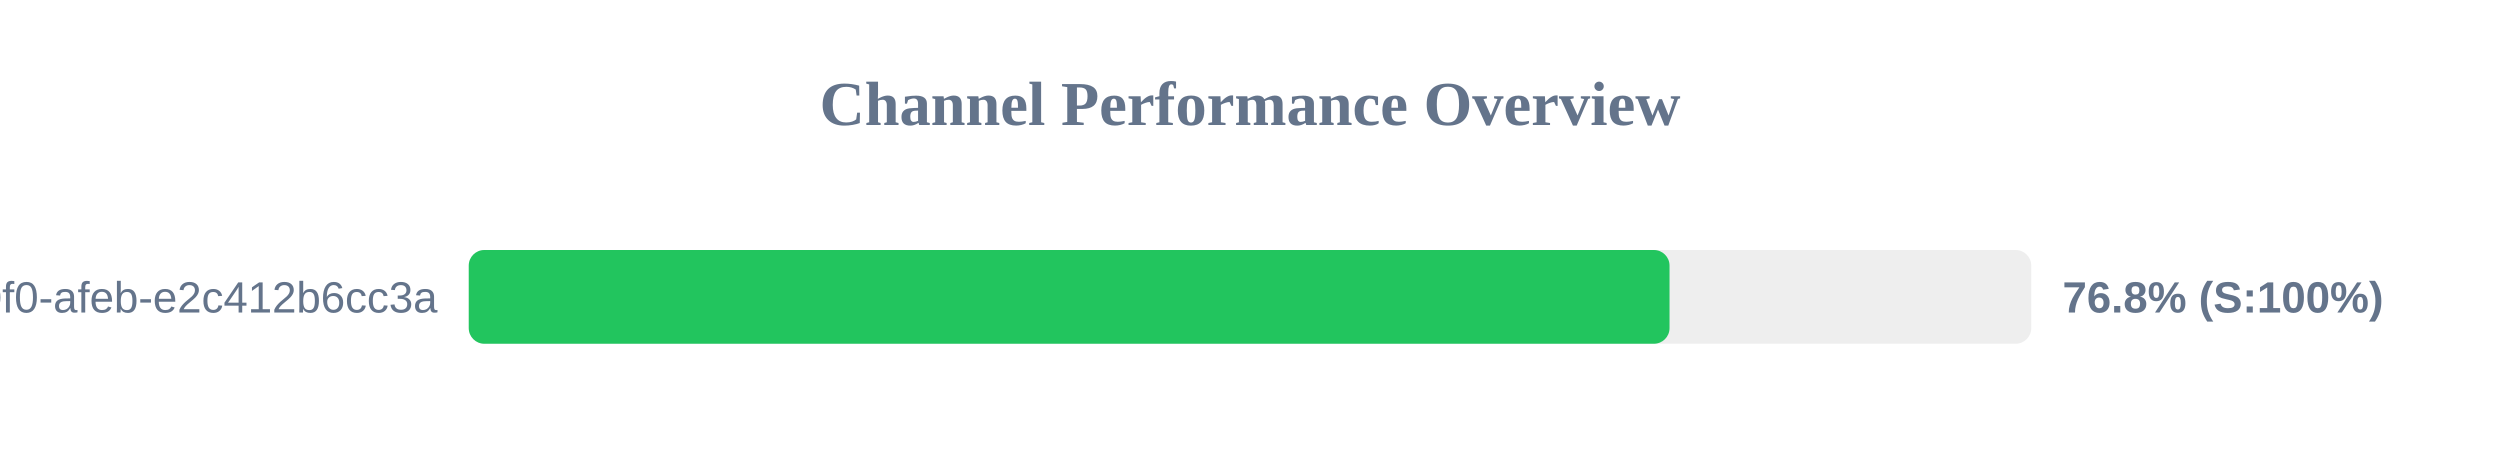
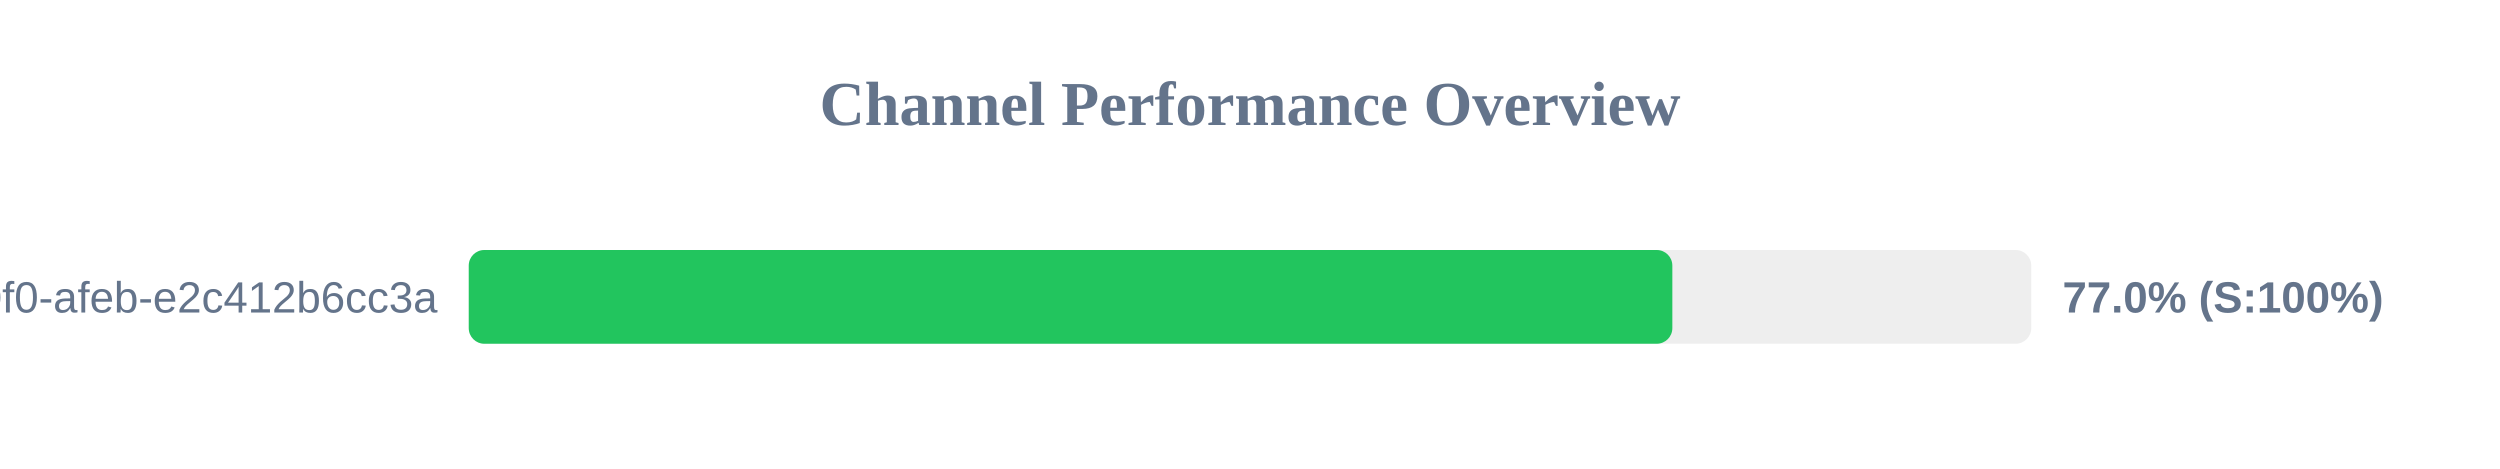
<svg xmlns="http://www.w3.org/2000/svg" width="800" height="150" version="1.1">
  <style>
        .row { font: 14px Arial; fill: #64748b; }
        .score { font: bold 14px Arial; fill: #64748b; }
    </style>
  <text x="400" y="40" text-anchor="middle" font-size="20px" font-weight="bold" fill="#64748b">Channel Performance Overview</text>
  <rect x="150" y="80" width="500" height="30" fill="#eee" rx="5" />
-   <rect x="150" y="80" width="384.25" height="30" fill="#22c55e" rx="5" />
+   <rect x="150" y="80" width="385.15" height="30" fill="#22c55e" rx="5" />
  <text x="140" y="100" text-anchor="end" class="row">?uuid=c6e02cd8-ce11-40f0-afeb-e2c412b6cc3a</text>
-   <text x="660" y="100" text-anchor="start" class="score">76.8% (S:100%)</text>
+   <text x="660" y="100" text-anchor="start" class="score">77.0% (S:100%)</text>
</svg>
